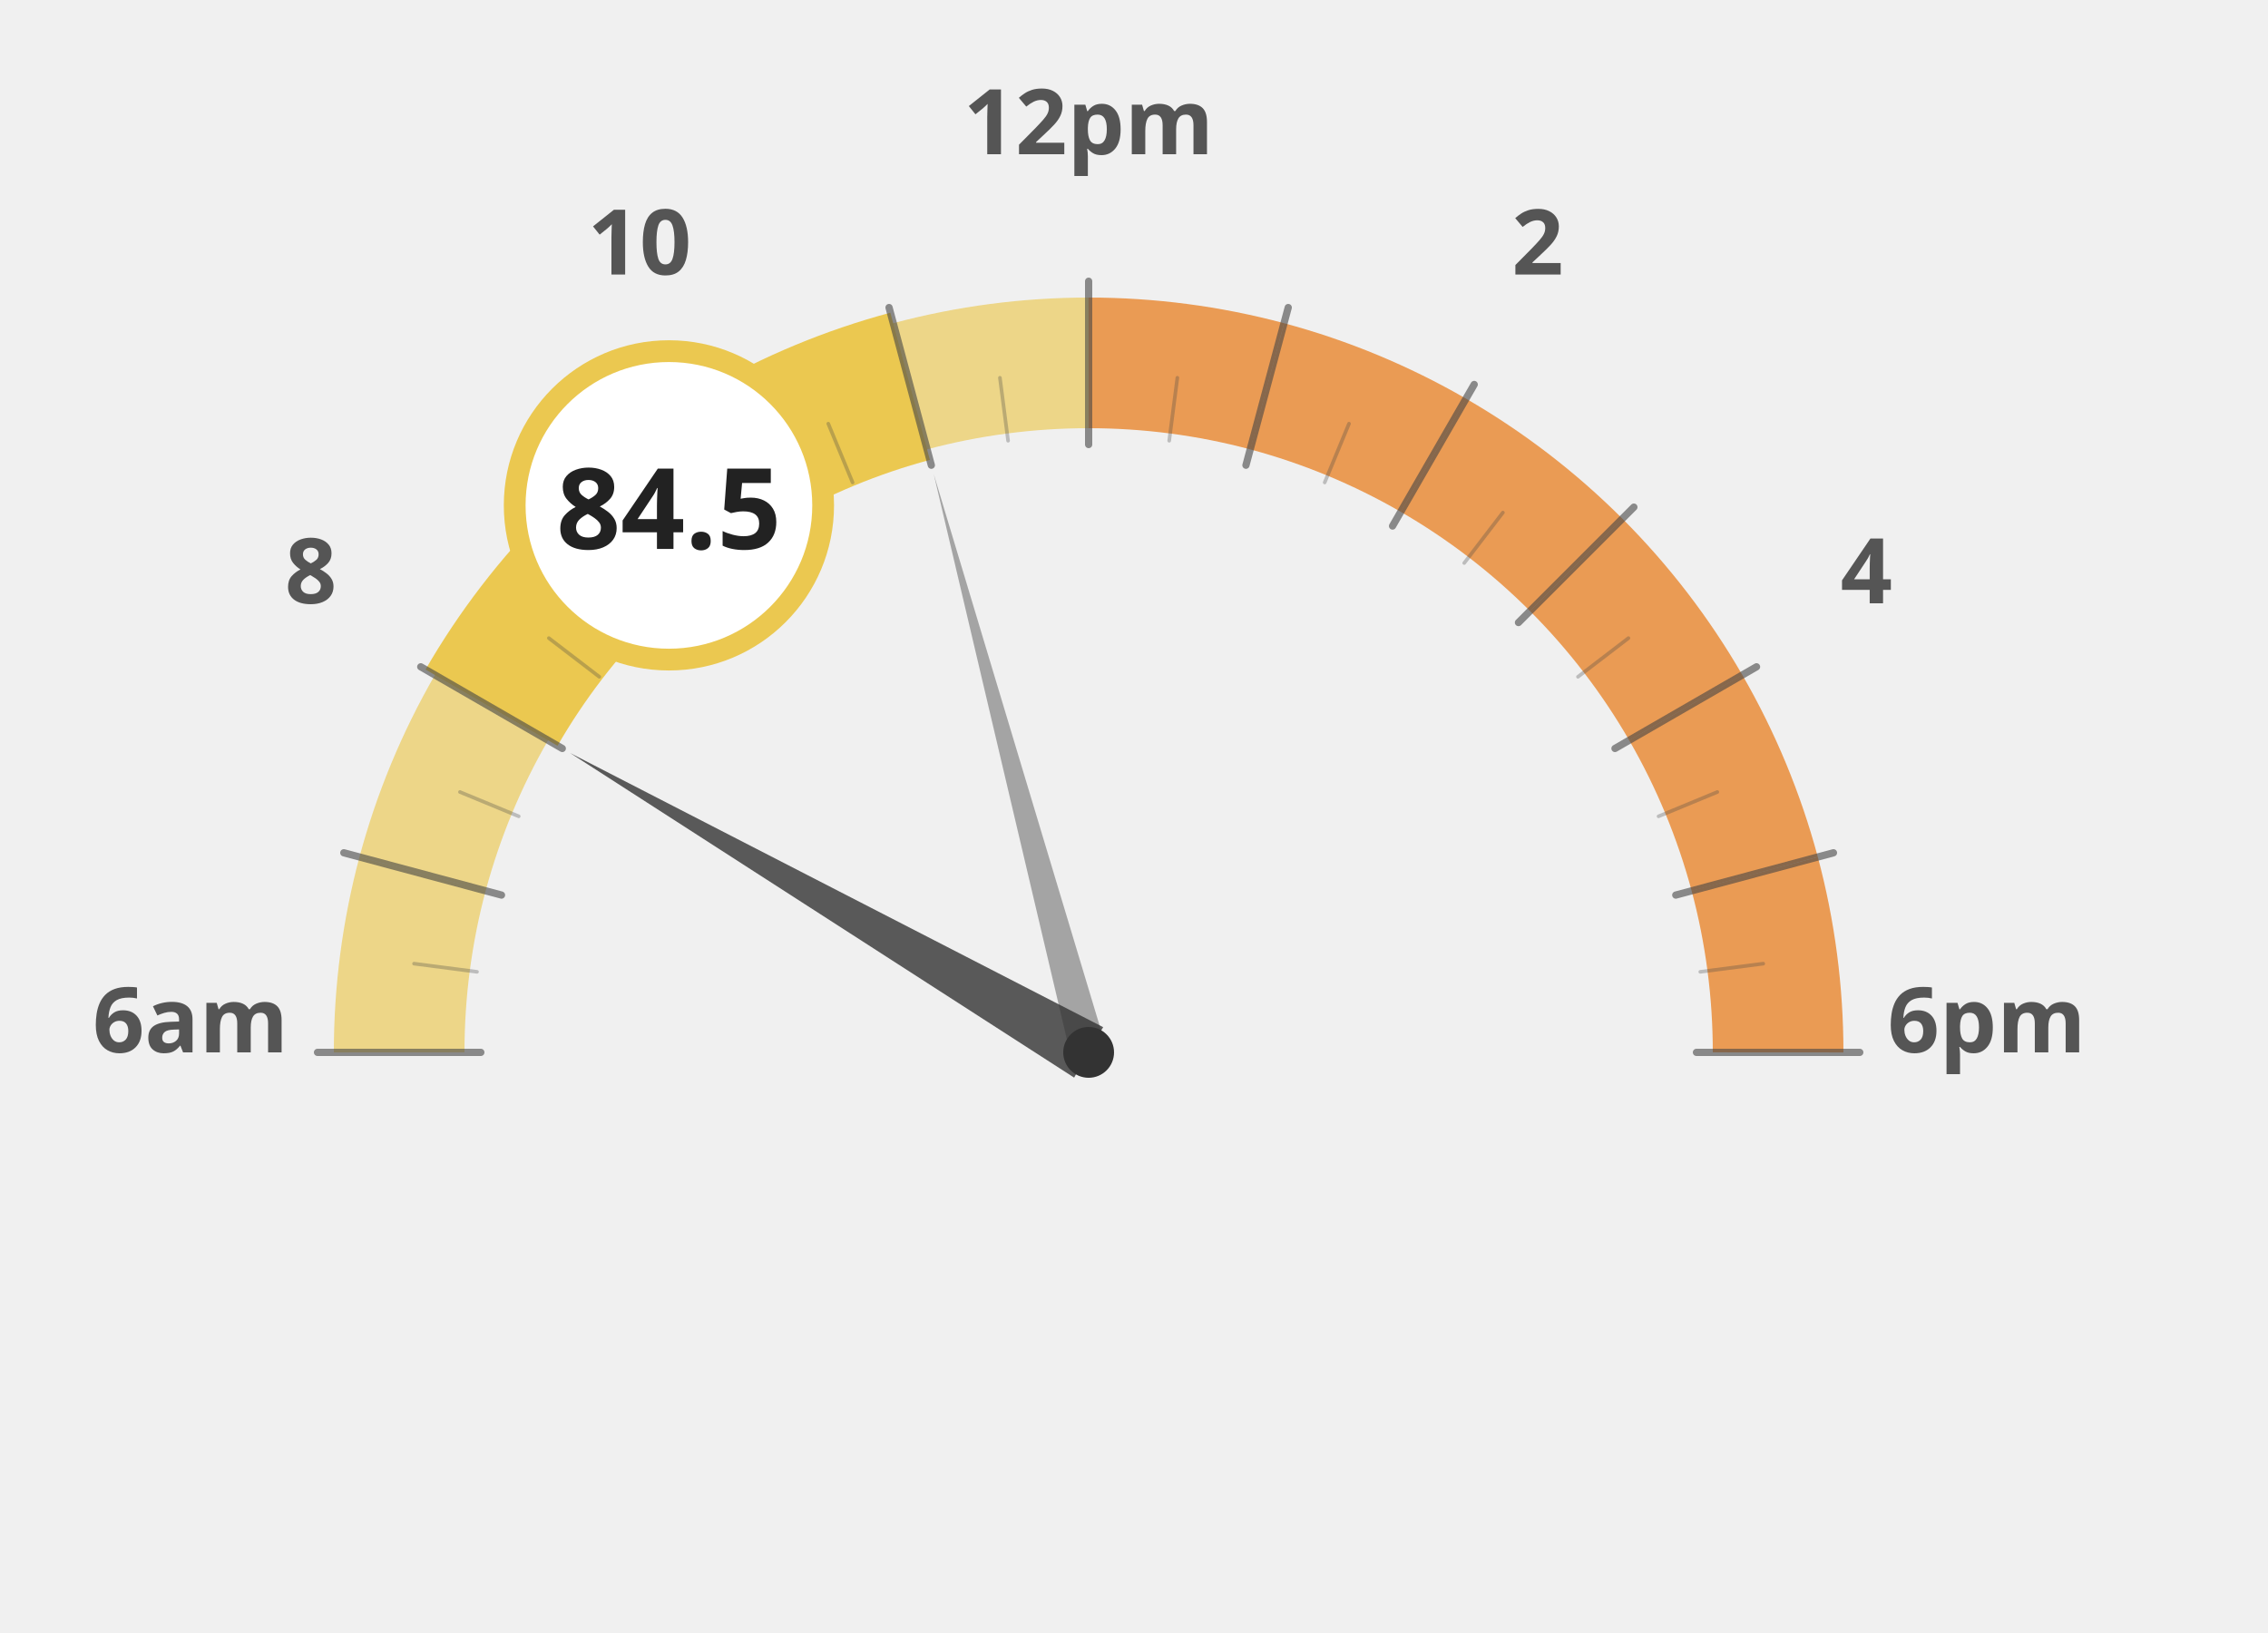
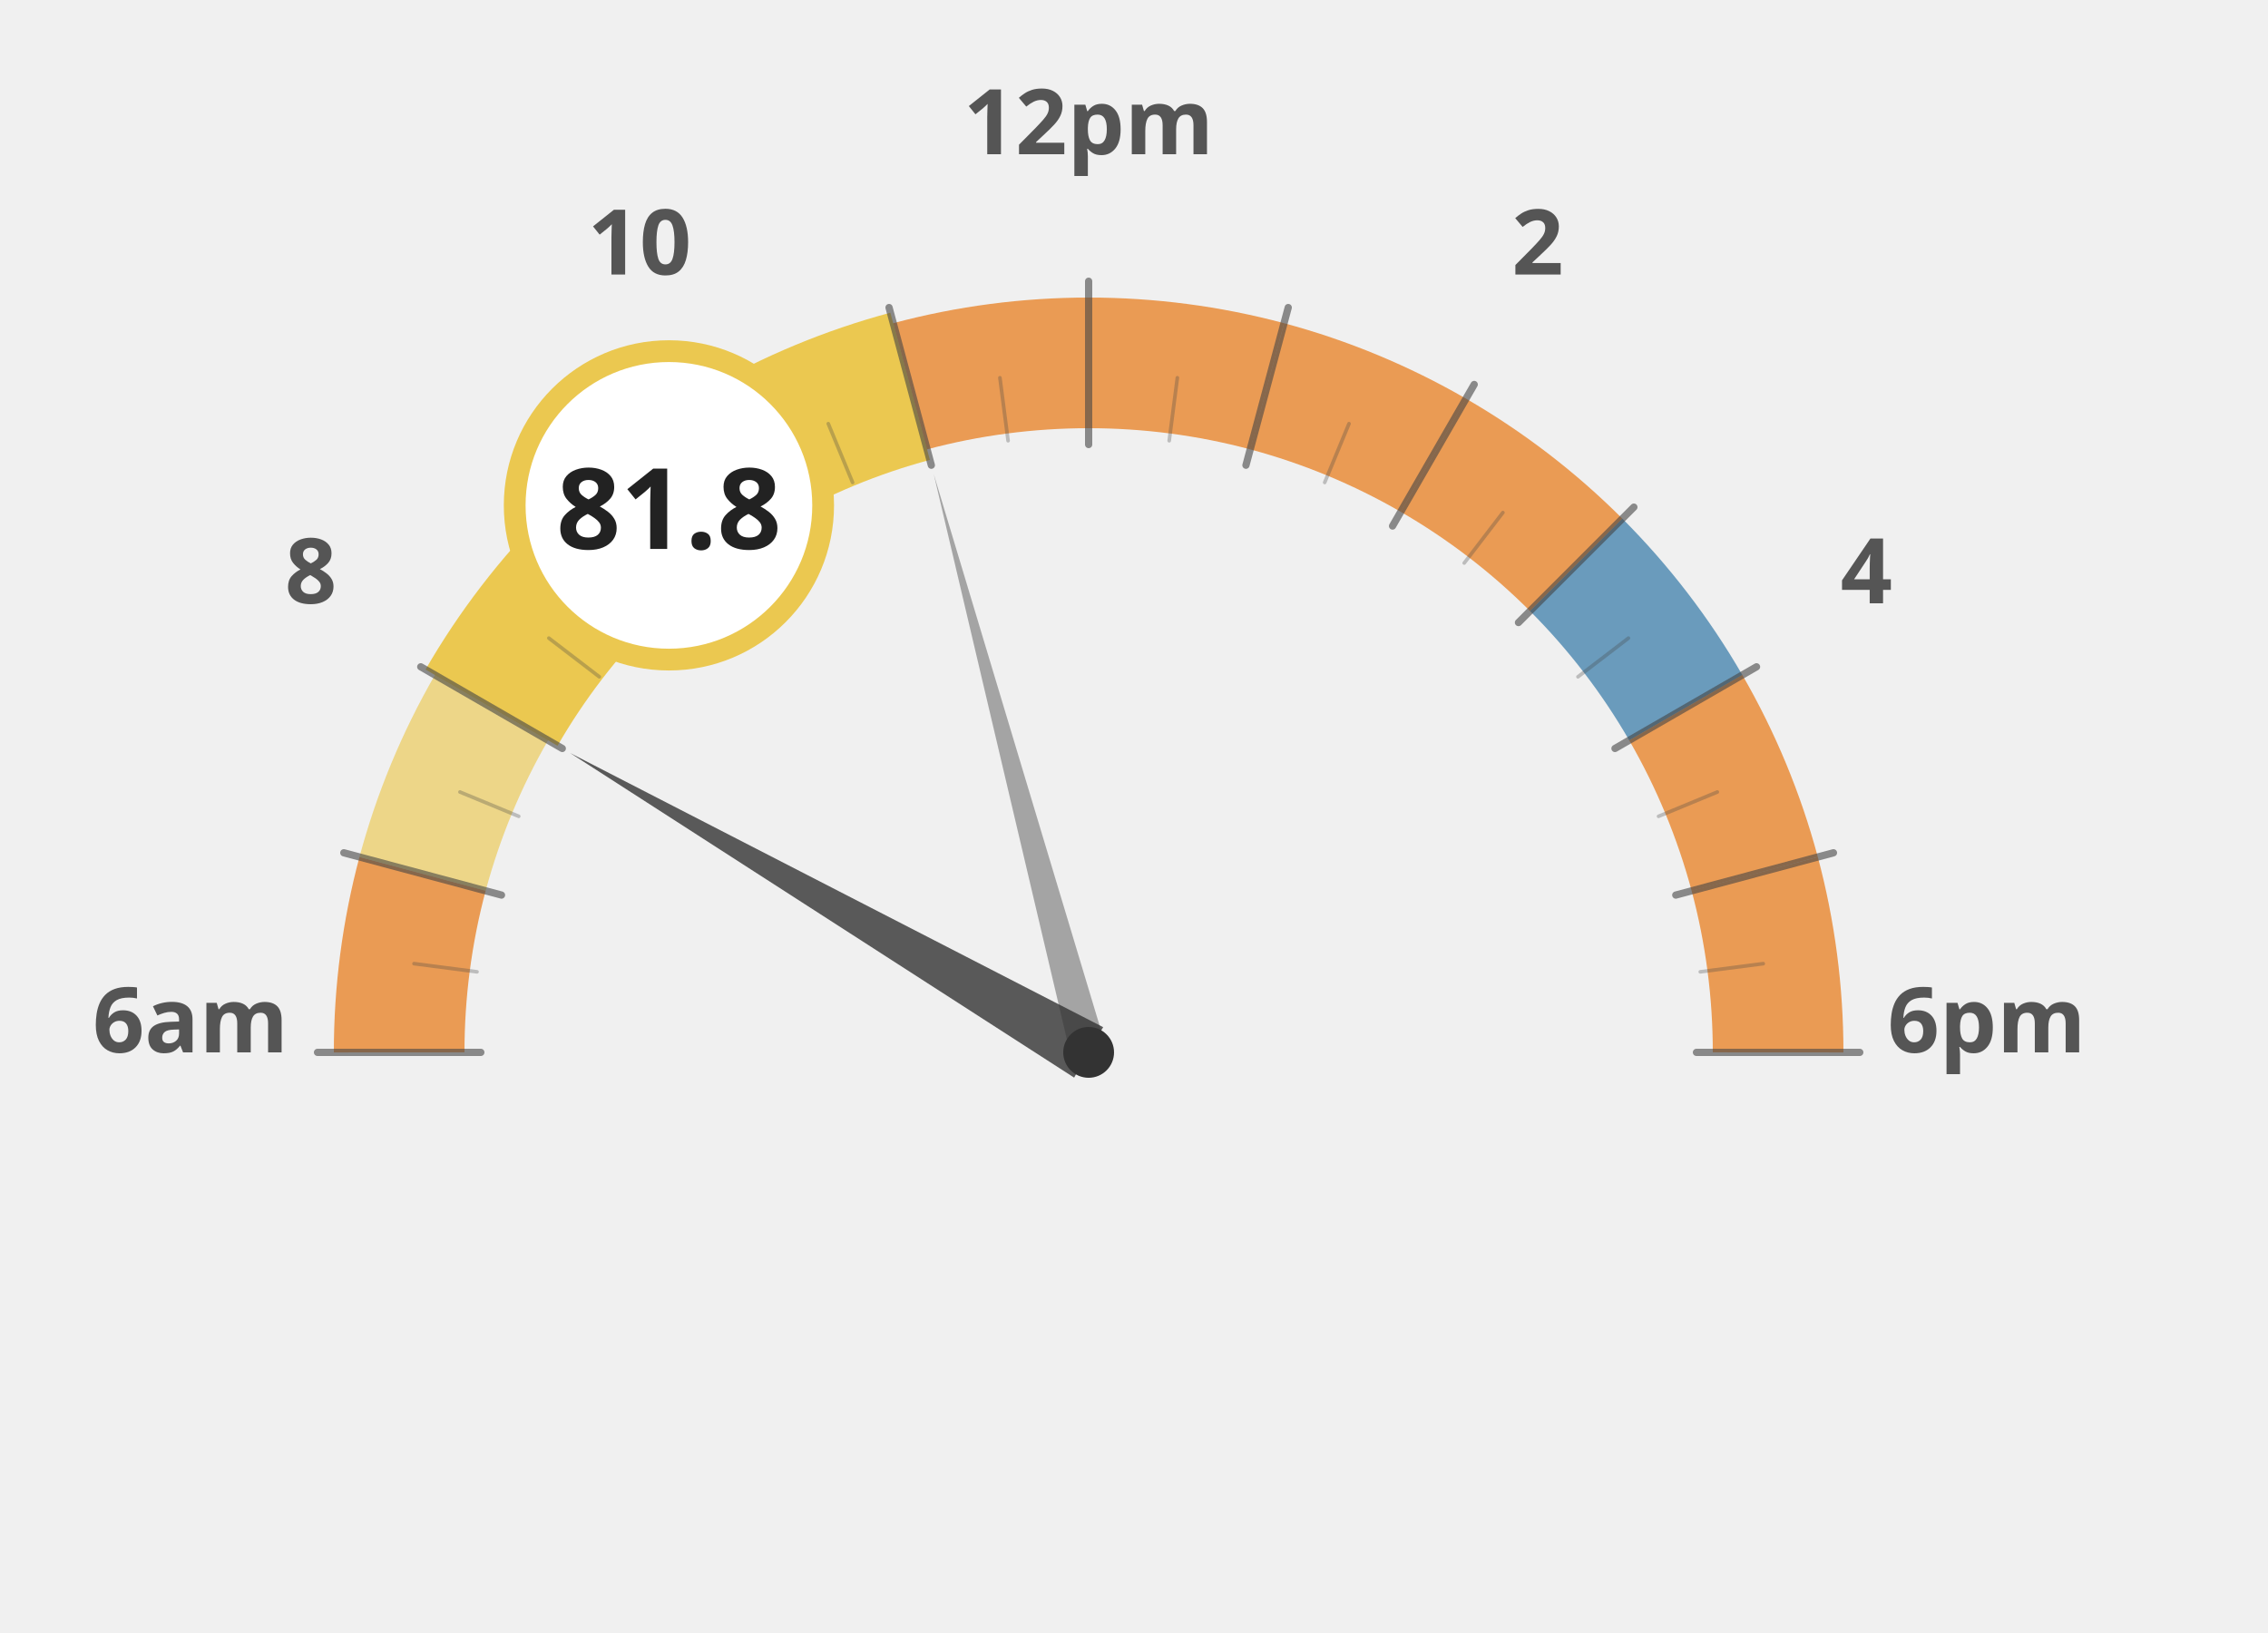
<svg xmlns="http://www.w3.org/2000/svg" width="100%" height="100%" viewBox="0 0 1250 900">
  <g transform="translate(100, 100)">
-     <path d="M 120.0 480.0 A 380 380 0 0 1 132.9 381.6" fill="none" stroke="#ebc850" stroke-width="72" stroke-opacity="0.65" />
+     <path d="M 120.0 480.0 A 380 380 0 0 1 132.9 381.6" fill="none" stroke="#e66e00" stroke-width="72" stroke-opacity="0.65" />
    <path d="M 132.9 381.6 A 380 380 0 0 1 170.9 290.0" fill="none" stroke="#ebc850" stroke-width="72" stroke-opacity="0.65" />
    <path d="M 170.9 290.0 A 380 380 0 0 1 231.3 211.3" fill="none" stroke="#ebc850" stroke-width="72" stroke-opacity="1.0" />
    <path d="M 231.3 211.3 A 380 380 0 0 1 310.0 150.9" fill="none" stroke="#ebc850" stroke-width="72" stroke-opacity="1.0" />
    <path d="M 310.0 150.9 A 380 380 0 0 1 401.6 112.9" fill="none" stroke="#ebc850" stroke-width="72" stroke-opacity="1.0" />
-     <path d="M 401.6 112.9 A 380 380 0 0 1 500.0 100.0" fill="none" stroke="#ebc850" stroke-width="72" stroke-opacity="0.65" />
+     <path d="M 401.6 112.9 A 380 380 0 0 1 500.0 100.0" fill="none" stroke="#e66e00" stroke-width="72" stroke-opacity="0.65" />
    <path d="M 500.0 100.0 A 380 380 0 0 1 598.4 112.9" fill="none" stroke="#e66e00" stroke-width="72" stroke-opacity="0.65" />
    <path d="M 598.4 112.9 A 380 380 0 0 1 690.0 150.9" fill="none" stroke="#e66e00" stroke-width="72" stroke-opacity="0.65" />
    <path d="M 690.0 150.9 A 380 380 0 0 1 768.7 211.3" fill="none" stroke="#e66e00" stroke-width="72" stroke-opacity="0.65" />
-     <path d="M 768.7 211.3 A 380 380 0 0 1 829.1 290.0" fill="none" stroke="#e66e00" stroke-width="72" stroke-opacity="0.65" />
+     <path d="M 768.7 211.3 A 380 380 0 0 1 829.1 290.0" fill="none" stroke="#236ea0" stroke-width="72" stroke-opacity="0.65" />
    <path d="M 829.1 290.0 A 380 380 0 0 1 867.1 381.6" fill="none" stroke="#e66e00" stroke-width="72" stroke-opacity="0.65" />
    <path d="M 867.1 381.6 A 380 380 0 0 1 880.0 480.0" fill="none" stroke="#e66e00" stroke-width="72" stroke-opacity="0.65" />
    <text x="5.0" y="480" text-anchor="middle" font-family="Montserrat, sans-serif" font-size="50" font-weight="900" fill="#555">6am</text>
    <text x="71.317" y="232.5" text-anchor="middle" font-family="Montserrat, sans-serif" font-size="50" font-weight="900" fill="#555">8</text>
    <text x="252.5" y="51.317" text-anchor="middle" font-family="Montserrat, sans-serif" font-size="50" font-weight="900" fill="#555">10</text>
    <text x="500" y="-15.0" text-anchor="middle" font-family="Montserrat, sans-serif" font-size="50" font-weight="900" fill="#555">12pm</text>
    <text x="747.5" y="51.317" text-anchor="middle" font-family="Montserrat, sans-serif" font-size="50" font-weight="900" fill="#555">2</text>
    <text x="928.683" y="232.5" text-anchor="middle" font-family="Montserrat, sans-serif" font-size="50" font-weight="900" fill="#555">4</text>
    <text x="995.0" y="480.0" text-anchor="middle" font-family="Montserrat, sans-serif" font-size="50" font-weight="900" fill="#555">6pm</text>
    <path d="M 170.9 290.0 A 380 380 0 0 1 231.3 211.3" fill="none" stroke="#ebc850" stroke-width="84" stroke-linecap="butt" />
    <path d="M 231.3 211.3 A 380 380 0 0 1 310.0 150.9" fill="none" stroke="#ebc850" stroke-width="84" stroke-linecap="butt" />
    <path d="M 310.0 150.9 A 380 380 0 0 1 401.6 112.9" fill="none" stroke="#ebc850" stroke-width="84" stroke-linecap="butt" />
    <line x1="165.0" y1="480.0" x2="75.0" y2="480.0" stroke="#444" stroke-width="4" stroke-linecap="round" opacity="0.6" />
    <line x1="162.9" y1="435.6" x2="128.2" y2="431.1" stroke="#444" stroke-width="2" stroke-linecap="round" opacity="0.3" />
    <line x1="176.4" y1="393.3" x2="89.5" y2="370.0" stroke="#444" stroke-width="4" stroke-linecap="round" opacity="0.6" />
    <line x1="185.9" y1="349.9" x2="153.5" y2="336.5" stroke="#444" stroke-width="2" stroke-linecap="round" opacity="0.3" />
    <line x1="209.9" y1="312.5" x2="131.9" y2="267.5" stroke="#444" stroke-width="4" stroke-linecap="round" opacity="0.6" />
    <line x1="230.3" y1="273.0" x2="202.5" y2="251.7" stroke="#444" stroke-width="2" stroke-linecap="round" opacity="0.3" />
    <line x1="263.1" y1="243.1" x2="199.5" y2="179.5" stroke="#444" stroke-width="4" stroke-linecap="round" opacity="0.6" />
    <line x1="293.0" y1="210.3" x2="271.7" y2="182.5" stroke="#444" stroke-width="2" stroke-linecap="round" opacity="0.3" />
    <line x1="332.5" y1="189.9" x2="287.5" y2="111.9" stroke="#444" stroke-width="4" stroke-linecap="round" opacity="0.6" />
    <line x1="369.9" y1="165.9" x2="356.5" y2="133.5" stroke="#444" stroke-width="2" stroke-linecap="round" opacity="0.3" />
    <line x1="413.3" y1="156.4" x2="390.0" y2="69.5" stroke="#444" stroke-width="4" stroke-linecap="round" opacity="0.6" />
    <line x1="455.6" y1="142.9" x2="451.1" y2="108.2" stroke="#444" stroke-width="2" stroke-linecap="round" opacity="0.3" />
    <line x1="500.0" y1="145.0" x2="500.0" y2="55.0" stroke="#444" stroke-width="4" stroke-linecap="round" opacity="0.6" />
    <line x1="544.4" y1="142.9" x2="548.9" y2="108.2" stroke="#444" stroke-width="2" stroke-linecap="round" opacity="0.3" />
    <line x1="586.7" y1="156.4" x2="610.0" y2="69.5" stroke="#444" stroke-width="4" stroke-linecap="round" opacity="0.6" />
    <line x1="630.1" y1="165.9" x2="643.5" y2="133.5" stroke="#444" stroke-width="2" stroke-linecap="round" opacity="0.3" />
    <line x1="667.5" y1="189.9" x2="712.5" y2="111.9" stroke="#444" stroke-width="4" stroke-linecap="round" opacity="0.6" />
    <line x1="707.0" y1="210.3" x2="728.3" y2="182.5" stroke="#444" stroke-width="2" stroke-linecap="round" opacity="0.3" />
    <line x1="736.9" y1="243.1" x2="800.5" y2="179.5" stroke="#444" stroke-width="4" stroke-linecap="round" opacity="0.6" />
    <line x1="769.7" y1="273.0" x2="797.5" y2="251.7" stroke="#444" stroke-width="2" stroke-linecap="round" opacity="0.3" />
    <line x1="790.1" y1="312.5" x2="868.1" y2="267.5" stroke="#444" stroke-width="4" stroke-linecap="round" opacity="0.6" />
    <line x1="814.1" y1="349.9" x2="846.5" y2="336.5" stroke="#444" stroke-width="2" stroke-linecap="round" opacity="0.3" />
    <line x1="823.6" y1="393.3" x2="910.5" y2="370.0" stroke="#444" stroke-width="4" stroke-linecap="round" opacity="0.6" />
    <line x1="837.1" y1="435.6" x2="871.8" y2="431.1" stroke="#444" stroke-width="2" stroke-linecap="round" opacity="0.3" />
    <line x1="835.0" y1="480.0" x2="925.0" y2="480.0" stroke="#444" stroke-width="4" stroke-linecap="round" opacity="0.6" />
    <polygon points="214.2,315.0 492.0,493.9 508.0,466.1" fill="#333" opacity="0.8" />
    <polygon points="414.6,161.2 490.3,482.6 509.7,477.4" fill="#333" opacity="0.4" />
    <circle cx="500" cy="480" r="14" fill="#333" />
    <circle cx="268.671" cy="178.526" r="85" fill="white" stroke="#ebc850" stroke-width="12" />
-     <text x="268.671" y="202.526" text-anchor="middle" font-family="Montserrat, sans-serif" font-size="62" font-weight="800" fill="#222">84.5</text>
+     <text x="268.671" y="202.526" text-anchor="middle" font-family="Montserrat, sans-serif" font-size="62" font-weight="800" fill="#222">81.8</text>
  </g>
</svg>
